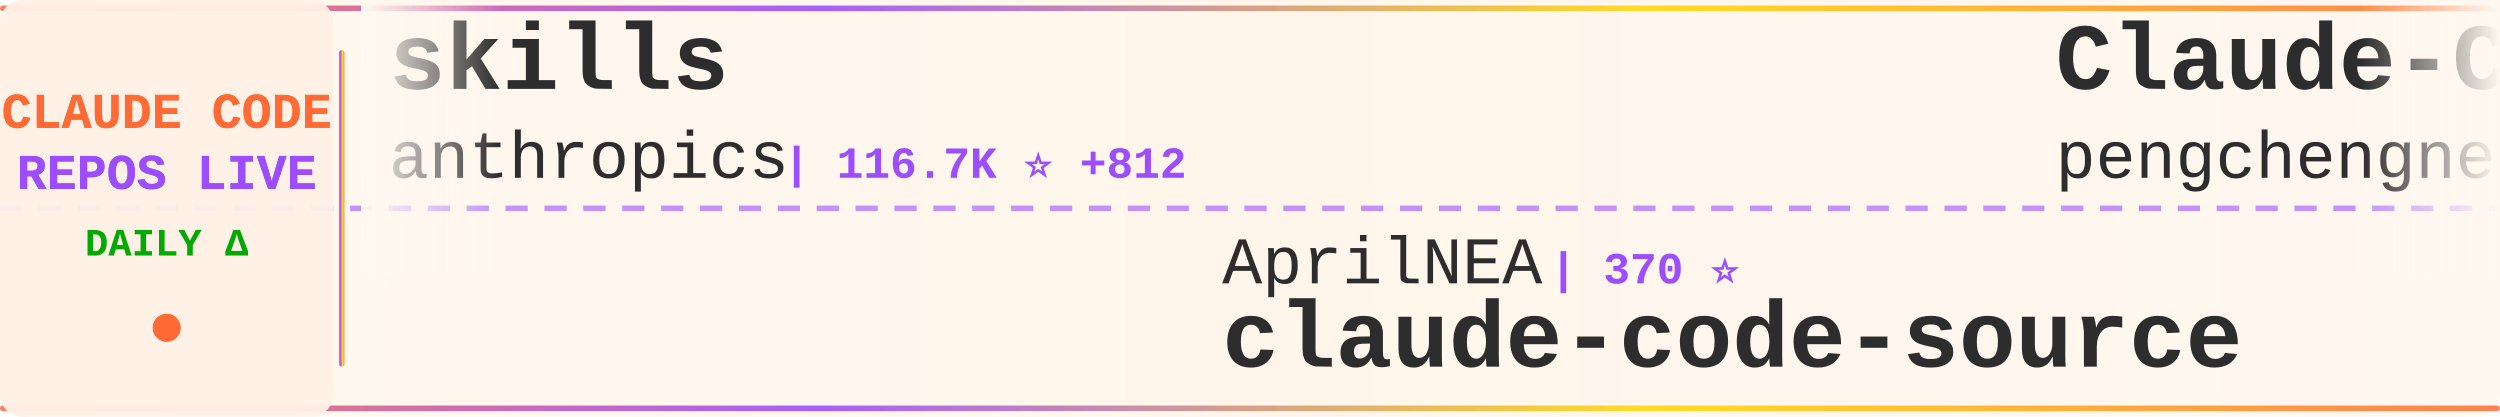
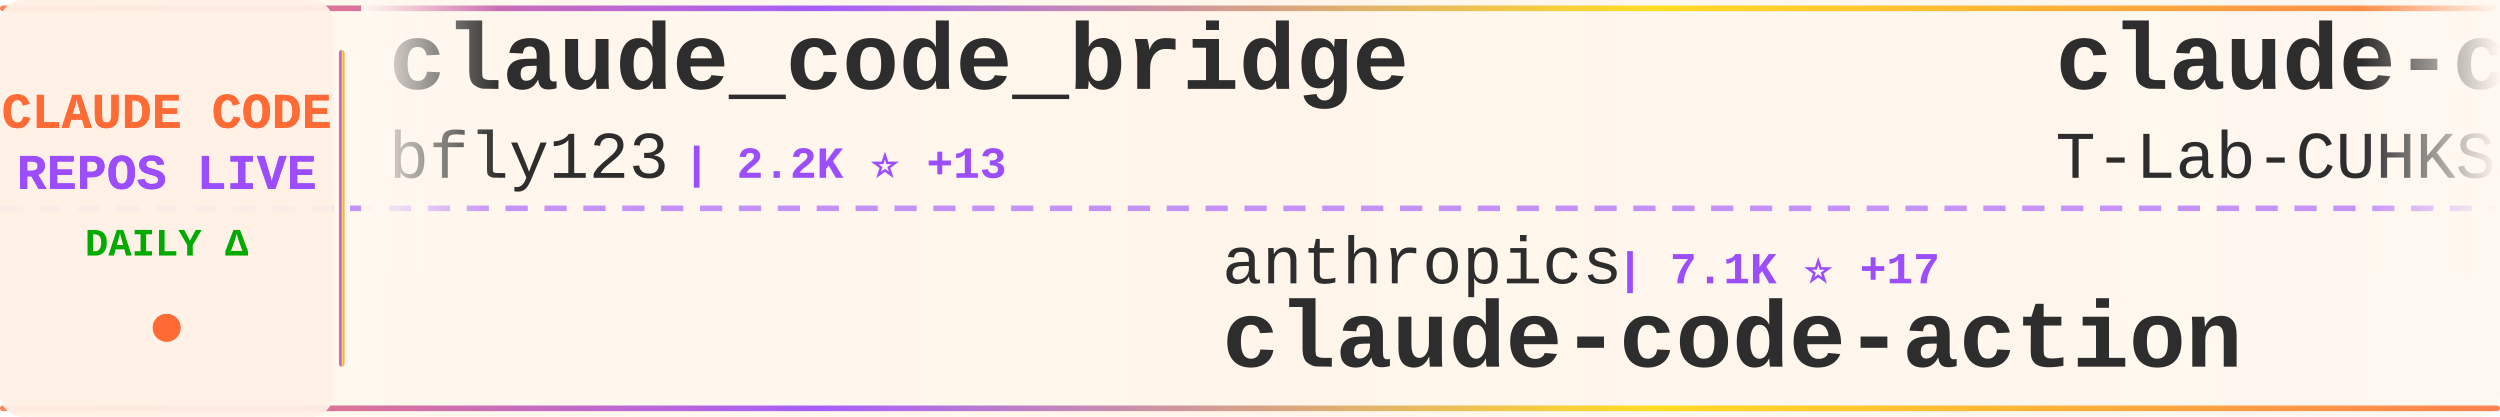
<svg xmlns="http://www.w3.org/2000/svg" width="900" height="150">
  <defs>
    <linearGradient id="tickerBg" x1="0%" y1="0%" x2="100%" y2="0%">
      <stop offset="0%" style="stop-color:#fff8f0;stop-opacity:0.98" />
      <stop offset="50%" style="stop-color:#fff5eb;stop-opacity:1" />
      <stop offset="100%" style="stop-color:#fff8f0;stop-opacity:0.98" />
    </linearGradient>
    <linearGradient id="borderGrad" x1="0%" y1="0%" x2="100%" y2="0%">
      <stop offset="0%" style="stop-color:#FF6B35;stop-opacity:0.85">
        <animate attributeName="stop-opacity" values="0.85;1;0.85" dur="2s" repeatCount="indefinite" />
      </stop>
      <stop offset="33%" style="stop-color:#9C4EFF;stop-opacity:0.9">
        <animate attributeName="stop-opacity" values="0.9;1;0.9" dur="2.2s" repeatCount="indefinite" />
      </stop>
      <stop offset="66%" style="stop-color:#FFD700;stop-opacity:0.85">
        <animate attributeName="stop-opacity" values="0.85;1;0.85" dur="1.8s" repeatCount="indefinite" />
      </stop>
      <stop offset="100%" style="stop-color:#FF6B35;stop-opacity:0.85">
        <animate attributeName="stop-opacity" values="0.85;1;0.85" dur="2s" repeatCount="indefinite" />
      </stop>
    </linearGradient>
    <filter id="textGlow">
      <feGaussianBlur stdDeviation="0.15" result="coloredBlur" />
      <feMerge>
        <feMergeNode in="coloredBlur" />
        <feMergeNode in="SourceGraphic" />
      </feMerge>
    </filter>
    <filter id="metricGlow">
      <feGaussianBlur stdDeviation="0.2" result="coloredBlur" />
      <feMerge>
        <feMergeNode in="coloredBlur" />
        <feMergeNode in="SourceGraphic" />
      </feMerge>
    </filter>
    <linearGradient id="leftFade" x1="0%" y1="0%" x2="100%" y2="0%">
      <stop offset="0%" style="stop-color:#fff8f0;stop-opacity:1" />
      <stop offset="100%" style="stop-color:#fff8f0;stop-opacity:0" />
    </linearGradient>
    <linearGradient id="rightFade" x1="0%" y1="0%" x2="100%" y2="0%">
      <stop offset="0%" style="stop-color:#fff8f0;stop-opacity:0" />
      <stop offset="100%" style="stop-color:#fff8f0;stop-opacity:1" />
    </linearGradient>
  </defs>
  <rect width="900" height="150" fill="url(#tickerBg)" rx="8" />
  <rect x="0" y="2" width="900" height="2" fill="url(#borderGrad)" rx="1" />
  <rect x="0" y="146" width="900" height="2" fill="url(#borderGrad)" rx="1" />
  <line x1="0" y1="75" x2="900" y2="75" stroke="#9C4EFF" stroke-width="2" stroke-dasharray="8 6" opacity="0.6" />
  <rect x="0" y="0" width="120" height="150" fill="#fff0e6" opacity="0.95" rx="8" />
  <text x="60" y="46" font-family="'Courier New', monospace" font-size="18" font-weight="bold" fill="#FF6B35" text-anchor="middle" filter="url(#textGlow)">
    CLAUDE CODE
  </text>
  <text x="60" y="68" font-family="'Courier New', monospace" font-size="18" font-weight="bold" fill="#9C4EFF" text-anchor="middle" filter="url(#textGlow)">
    REPOS LIVE
  </text>
  <text x="60" y="92" font-family="'Courier New', monospace" font-size="14" font-weight="bold" fill="#00aa00" text-anchor="middle">
    DAILY Δ
  </text>
  <circle cx="60" cy="118" r="5" fill="#FF6B35" filter="url(#metricGlow)">
    <animate attributeName="r" values="4;6;4" dur="1.5s" repeatCount="indefinite" />
    <animate attributeName="opacity" values="0.6;1;0.6" dur="1.5s" repeatCount="indefinite" />
  </circle>
  <rect x="122" y="18" width="2" height="114" fill="url(#borderGrad)" rx="1" />
  <clipPath id="tickerClip">
    <rect x="130" y="0" width="770" height="150" />
  </clipPath>
  <g clip-path="url(#tickerClip)">
    <g id="tickerItems">
      <animateTransform attributeName="transform" attributeType="XML" type="translate" from="0 0" to="-3000 0" dur="54s" repeatCount="indefinite" />
      <g transform="translate(0, 0)">
-         <text x="140" y="32" font-family="'Courier New', monospace" font-size="34" font-weight="bold" fill="#2d2d2d">skills</text>
-         <text x="140" y="64" font-family="'Courier New', monospace" font-size="24" font-weight="normal" fill="#2d2d2d" opacity="1.0">anthropics</text>
-         <text x="282" y="64" font-family="'Courier New', monospace" font-size="16" font-weight="bold" fill="#9C4EFF"> | 116.7K ⭐ +812</text>
+         <text x="140" y="32" font-family="'Courier New', monospace" font-size="34" font-weight="bold" fill="#2d2d2d">claude_code_bridge</text>
+         <text x="140" y="64" font-family="'Courier New', monospace" font-size="24" font-weight="normal" fill="#2d2d2d" opacity="1.0">bfly123</text>
+         <text x="246" y="64" font-family="'Courier New', monospace" font-size="16" font-weight="bold" fill="#9C4EFF"> | 2.2K ⭐ +13</text>
      </g>
      <g transform="translate(300, 0)">
-         <text x="140" y="102" font-family="'Courier New', monospace" font-size="24" font-weight="normal" fill="#2d2d2d" opacity="1.0">AprilNEA</text>
-         <text x="258" y="102" font-family="'Courier New', monospace" font-size="16" font-weight="bold" fill="#9C4EFF"> | 370 ⭐</text>
-         <text x="140" y="132" font-family="'Courier New', monospace" font-size="34" font-weight="bold" fill="#2d2d2d">claude-code-source</text>
+         <text x="140" y="102" font-family="'Courier New', monospace" font-size="24" font-weight="normal" fill="#2d2d2d" opacity="1.0">anthropics</text>
+         <text x="282" y="102" font-family="'Courier New', monospace" font-size="16" font-weight="bold" fill="#9C4EFF"> | 7.1K ⭐ +17</text>
+         <text x="140" y="132" font-family="'Courier New', monospace" font-size="34" font-weight="bold" fill="#2d2d2d">claude-code-action</text>
      </g>
      <g transform="translate(600, 0)">
-         <text x="140" y="32" font-family="'Courier New', monospace" font-size="34" font-weight="bold" fill="#2d2d2d">Claude-Code</text>
-         <text x="140" y="64" font-family="'Courier New', monospace" font-size="24" font-weight="normal" fill="#2d2d2d" opacity="1.0">pengchengneo</text>
-         <text x="306" y="64" font-family="'Courier New', monospace" font-size="16" font-weight="bold" fill="#9C4EFF"> | 1.2K ⭐ +14</text>
+         <text x="140" y="32" font-family="'Courier New', monospace" font-size="34" font-weight="bold" fill="#2d2d2d">claude-code</text>
+         <text x="140" y="64" font-family="'Courier New', monospace" font-size="24" font-weight="normal" fill="#2d2d2d" opacity="1.0">T-Lab-CUHKSZ</text>
+         <text x="306" y="64" font-family="'Courier New', monospace" font-size="16" font-weight="bold" fill="#9C4EFF"> | 288 ⭐ +2</text>
      </g>
      <g transform="translate(900, 0)">
-         <text x="140" y="102" font-family="'Courier New', monospace" font-size="24" font-weight="normal" fill="#2d2d2d" opacity="1.0">liuup</text>
-         <text x="222" y="102" font-family="'Courier New', monospace" font-size="16" font-weight="bold" fill="#9C4EFF"> | 1.5K ⭐ +67</text>
-         <text x="140" y="132" font-family="'Courier New', monospace" font-size="34" font-weight="bold" fill="#2d2d2d">claude-code-analysis</text>
+         <text x="140" y="102" font-family="'Courier New', monospace" font-size="24" font-weight="normal" fill="#2d2d2d" opacity="1.0">carlvellotti</text>
+         <text x="306" y="102" font-family="'Courier New', monospace" font-size="16" font-weight="bold" fill="#9C4EFF"> | 1.8K ⭐ +6</text>
+         <text x="140" y="132" font-family="'Courier New', monospace" font-size="34" font-weight="bold" fill="#2d2d2d">claude-code-pm-course</text>
      </g>
      <g transform="translate(1200, 0)">
-         <text x="140" y="32" font-family="'Courier New', monospace" font-size="34" font-weight="bold" fill="#2d2d2d">claude-code-sourcemap</text>
-         <text x="140" y="64" font-family="'Courier New', monospace" font-size="24" font-weight="normal" fill="#2d2d2d" opacity="1.0">ChinaSiro</text>
-         <text x="270" y="64" font-family="'Courier New', monospace" font-size="16" font-weight="bold" fill="#9C4EFF"> | 8.8K ⭐ +38</text>
+         <text x="140" y="32" font-family="'Courier New', monospace" font-size="34" font-weight="bold" fill="#2d2d2d">collection-claude-code-s...</text>
+         <text x="140" y="64" font-family="'Courier New', monospace" font-size="24" font-weight="normal" fill="#2d2d2d" opacity="1.0">chauncygu</text>
+         <text x="270" y="64" font-family="'Courier New', monospace" font-size="16" font-weight="bold" fill="#9C4EFF"> | 2.1K ⭐ +31</text>
      </g>
      <g transform="translate(1500, 0)">
-         <text x="140" y="102" font-family="'Courier New', monospace" font-size="24" font-weight="normal" fill="#2d2d2d" opacity="1.0">anthropics</text>
-         <text x="282" y="102" font-family="'Courier New', monospace" font-size="16" font-weight="bold" fill="#9C4EFF"> | 16.9K ⭐ +86</text>
-         <text x="140" y="132" font-family="'Courier New', monospace" font-size="34" font-weight="bold" fill="#2d2d2d">claude-plugins-official</text>
+         <text x="140" y="102" font-family="'Courier New', monospace" font-size="24" font-weight="normal" fill="#2d2d2d" opacity="1.0">eyaltoledano</text>
+         <text x="306" y="102" font-family="'Courier New', monospace" font-size="16" font-weight="bold" fill="#9C4EFF"> | 26.5K ⭐ +21</text>
+         <text x="140" y="132" font-family="'Courier New', monospace" font-size="34" font-weight="bold" fill="#2d2d2d">claude-task-master</text>
      </g>
      <g transform="translate(1800, 0)">
-         <text x="140" y="32" font-family="'Courier New', monospace" font-size="34" font-weight="bold" fill="#2d2d2d">nanoclaw</text>
-         <text x="140" y="64" font-family="'Courier New', monospace" font-size="24" font-weight="normal" fill="#2d2d2d" opacity="1.0">qwibitai</text>
-         <text x="258" y="64" font-family="'Courier New', monospace" font-size="16" font-weight="bold" fill="#9C4EFF"> | 27.2K ⭐ +56</text>
+         <text x="140" y="32" font-family="'Courier New', monospace" font-size="34" font-weight="bold" fill="#2d2d2d">claude-code</text>
+         <text x="140" y="64" font-family="'Courier New', monospace" font-size="24" font-weight="normal" fill="#2d2d2d" opacity="1.0">tanbiralam</text>
+         <text x="282" y="64" font-family="'Courier New', monospace" font-size="16" font-weight="bold" fill="#9C4EFF"> | 1.4K ⭐ +13</text>
      </g>
      <g transform="translate(2100, 0)">
-         <text x="140" y="102" font-family="'Courier New', monospace" font-size="24" font-weight="normal" fill="#2d2d2d" opacity="1.0">andrew-kramer-inno</text>
-         <text x="378" y="102" font-family="'Courier New', monospace" font-size="16" font-weight="bold" fill="#9C4EFF"> | 567 ⭐ +1</text>
-         <text x="140" y="132" font-family="'Courier New', monospace" font-size="34" font-weight="bold" fill="#2d2d2d">claude-code-source-build</text>
+         <text x="140" y="102" font-family="'Courier New', monospace" font-size="24" font-weight="normal" fill="#2d2d2d" opacity="1.0">oboard</text>
+         <text x="234" y="102" font-family="'Courier New', monospace" font-size="16" font-weight="bold" fill="#9C4EFF"> | 2.9K ⭐ +19</text>
+         <text x="140" y="132" font-family="'Courier New', monospace" font-size="34" font-weight="bold" fill="#2d2d2d">claude-code-rev</text>
      </g>
      <g transform="translate(2400, 0)">
-         <text x="140" y="32" font-family="'Courier New', monospace" font-size="34" font-weight="bold" fill="#2d2d2d">claude-code-infrastructu...</text>
-         <text x="140" y="64" font-family="'Courier New', monospace" font-size="24" font-weight="normal" fill="#2d2d2d" opacity="1.0">diet103</text>
-         <text x="246" y="64" font-family="'Courier New', monospace" font-size="16" font-weight="bold" fill="#9C4EFF"> | 9.5K ⭐ +7</text>
+         <text x="140" y="32" font-family="'Courier New', monospace" font-size="34" font-weight="bold" fill="#2d2d2d">claude-code-system-promp...</text>
+         <text x="140" y="64" font-family="'Courier New', monospace" font-size="24" font-weight="normal" fill="#2d2d2d" opacity="1.0">Piebald-AI</text>
+         <text x="282" y="64" font-family="'Courier New', monospace" font-size="16" font-weight="bold" fill="#9C4EFF"> | 8.7K ⭐ +51</text>
      </g>
      <g transform="translate(2700, 0)">
-         <text x="140" y="102" font-family="'Courier New', monospace" font-size="24" font-weight="normal" fill="#2d2d2d" opacity="1.0">davila7</text>
-         <text x="246" y="102" font-family="'Courier New', monospace" font-size="16" font-weight="bold" fill="#9C4EFF"> | 24.6K ⭐ +70</text>
-         <text x="140" y="132" font-family="'Courier New', monospace" font-size="34" font-weight="bold" fill="#2d2d2d">claude-code-templates</text>
+         <text x="140" y="102" font-family="'Courier New', monospace" font-size="24" font-weight="normal" fill="#2d2d2d" opacity="1.0">AICoderTudou</text>
+         <text x="306" y="102" font-family="'Courier New', monospace" font-size="16" font-weight="bold" fill="#9C4EFF"> | 475 ⭐ +2</text>
+         <text x="140" y="132" font-family="'Courier New', monospace" font-size="34" font-weight="bold" fill="#2d2d2d">claude-code-tudou</text>
      </g>
      <g transform="translate(3000, 0)">
-         <text x="140" y="32" font-family="'Courier New', monospace" font-size="34" font-weight="bold" fill="#2d2d2d">skills</text>
-         <text x="140" y="64" font-family="'Courier New', monospace" font-size="24" font-weight="normal" fill="#2d2d2d" opacity="1.0">anthropics</text>
-         <text x="282" y="64" font-family="'Courier New', monospace" font-size="16" font-weight="bold" fill="#9C4EFF"> | 116.7K ⭐ +812</text>
+         <text x="140" y="32" font-family="'Courier New', monospace" font-size="34" font-weight="bold" fill="#2d2d2d">claude_code_bridge</text>
+         <text x="140" y="64" font-family="'Courier New', monospace" font-size="24" font-weight="normal" fill="#2d2d2d" opacity="1.0">bfly123</text>
+         <text x="246" y="64" font-family="'Courier New', monospace" font-size="16" font-weight="bold" fill="#9C4EFF"> | 2.2K ⭐ +13</text>
      </g>
      <g transform="translate(3300, 0)">
-         <text x="140" y="102" font-family="'Courier New', monospace" font-size="24" font-weight="normal" fill="#2d2d2d" opacity="1.0">AprilNEA</text>
-         <text x="258" y="102" font-family="'Courier New', monospace" font-size="16" font-weight="bold" fill="#9C4EFF"> | 370 ⭐</text>
-         <text x="140" y="132" font-family="'Courier New', monospace" font-size="34" font-weight="bold" fill="#2d2d2d">claude-code-source</text>
+         <text x="140" y="102" font-family="'Courier New', monospace" font-size="24" font-weight="normal" fill="#2d2d2d" opacity="1.0">anthropics</text>
+         <text x="282" y="102" font-family="'Courier New', monospace" font-size="16" font-weight="bold" fill="#9C4EFF"> | 7.1K ⭐ +17</text>
+         <text x="140" y="132" font-family="'Courier New', monospace" font-size="34" font-weight="bold" fill="#2d2d2d">claude-code-action</text>
      </g>
      <g transform="translate(3600, 0)">
-         <text x="140" y="32" font-family="'Courier New', monospace" font-size="34" font-weight="bold" fill="#2d2d2d">Claude-Code</text>
-         <text x="140" y="64" font-family="'Courier New', monospace" font-size="24" font-weight="normal" fill="#2d2d2d" opacity="1.0">pengchengneo</text>
-         <text x="306" y="64" font-family="'Courier New', monospace" font-size="16" font-weight="bold" fill="#9C4EFF"> | 1.2K ⭐ +14</text>
+         <text x="140" y="32" font-family="'Courier New', monospace" font-size="34" font-weight="bold" fill="#2d2d2d">claude-code</text>
+         <text x="140" y="64" font-family="'Courier New', monospace" font-size="24" font-weight="normal" fill="#2d2d2d" opacity="1.0">T-Lab-CUHKSZ</text>
+         <text x="306" y="64" font-family="'Courier New', monospace" font-size="16" font-weight="bold" fill="#9C4EFF"> | 288 ⭐ +2</text>
      </g>
      <g transform="translate(3900, 0)">
-         <text x="140" y="102" font-family="'Courier New', monospace" font-size="24" font-weight="normal" fill="#2d2d2d" opacity="1.0">liuup</text>
-         <text x="222" y="102" font-family="'Courier New', monospace" font-size="16" font-weight="bold" fill="#9C4EFF"> | 1.5K ⭐ +67</text>
-         <text x="140" y="132" font-family="'Courier New', monospace" font-size="34" font-weight="bold" fill="#2d2d2d">claude-code-analysis</text>
+         <text x="140" y="102" font-family="'Courier New', monospace" font-size="24" font-weight="normal" fill="#2d2d2d" opacity="1.0">carlvellotti</text>
+         <text x="306" y="102" font-family="'Courier New', monospace" font-size="16" font-weight="bold" fill="#9C4EFF"> | 1.8K ⭐ +6</text>
+         <text x="140" y="132" font-family="'Courier New', monospace" font-size="34" font-weight="bold" fill="#2d2d2d">claude-code-pm-course</text>
      </g>
    </g>
  </g>
  <rect x="130" y="0" width="50" height="100" fill="url(#leftFade)" />
  <rect x="850" y="0" width="50" height="100" fill="url(#rightFade)" />
</svg>
